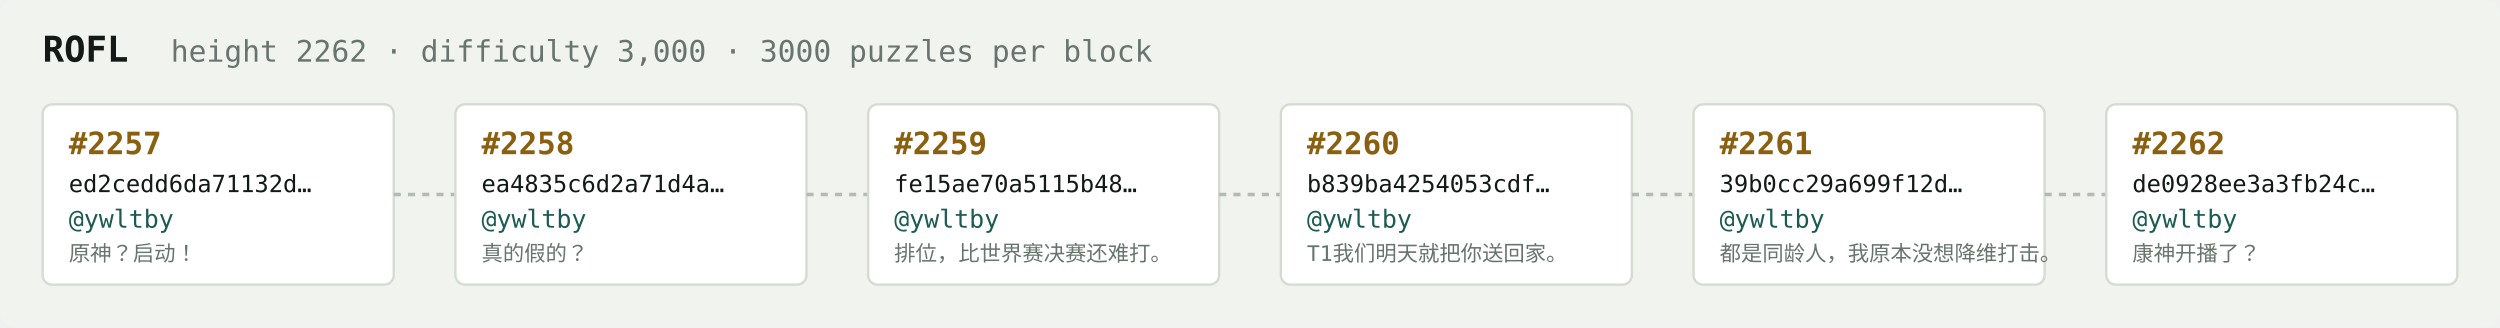
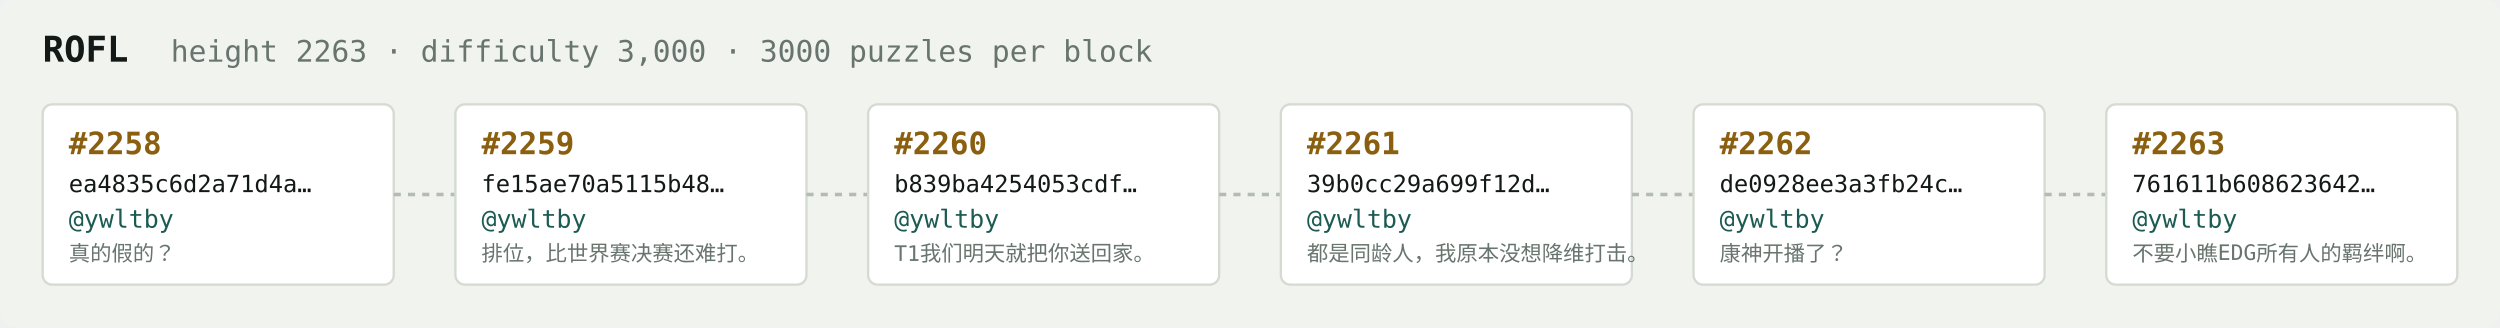
<svg xmlns="http://www.w3.org/2000/svg" width="1054" height="138" viewBox="0 0 1054 138" font-family="ui-monospace,SFMono-Regular,Menlo,monospace">
  <rect fill="#f1f3ef" width="1054" height="138" rx="6" />
  <text x="18" y="26" fill="#121916" font-size="15" font-weight="700">ROFL</text>
-   <text x="72" y="26" fill="#68746e" font-size="12.5">height 2262 · difficulty 3,000 · 3000 puzzles per block</text>
+   <text x="72" y="26" fill="#68746e" font-size="12.5">height 2263 · difficulty 3,000 · 3000 puzzles per block</text>
  <rect x="18" y="44" width="148" height="76" rx="4" fill="#ffffff" stroke="#d5dbd2" stroke-width="1" />
-   <text x="29" y="65" fill="#8a5f10" font-size="13" font-weight="700">#2257</text>
-   <text x="29" y="81" fill="#121916" font-size="10">ed2cedd6da71132d…</text>
+   <text x="29" y="65" fill="#8a5f10" font-size="13" font-weight="700">#2258</text>
+   <text x="29" y="81" fill="#121916" font-size="10">ea4835c6d2a71d4a…</text>
  <text x="29" y="96" fill="#1c5b52" font-size="10.5">@ywltby</text>
-   <text x="29" y="110" fill="#68746e" font-size="9">原神？启动！</text>
+   <text x="29" y="110" fill="#68746e" font-size="9">真的假的？</text>
  <line x1="166" y1="82.0" x2="192" y2="82.0" stroke="#b3bcb4" stroke-width="1.5" stroke-dasharray="3 3" />
  <rect x="192" y="44" width="148" height="76" rx="4" fill="#ffffff" stroke="#d5dbd2" stroke-width="1" />
-   <text x="203" y="65" fill="#8a5f10" font-size="13" font-weight="700">#2258</text>
-   <text x="203" y="81" fill="#121916" font-size="10">ea4835c6d2a71d4a…</text>
+   <text x="203" y="65" fill="#8a5f10" font-size="13" font-weight="700">#2259</text>
+   <text x="203" y="81" fill="#121916" font-size="10">fe15ae70a5115b48…</text>
  <text x="203" y="96" fill="#1c5b52" font-size="10.5">@ywltby</text>
-   <text x="203" y="110" fill="#68746e" font-size="9">真的假的？</text>
+   <text x="203" y="110" fill="#68746e" font-size="9">排位，比世界赛决赛还难打。</text>
  <line x1="340" y1="82.0" x2="366" y2="82.0" stroke="#b3bcb4" stroke-width="1.5" stroke-dasharray="3 3" />
  <rect x="366" y="44" width="148" height="76" rx="4" fill="#ffffff" stroke="#d5dbd2" stroke-width="1" />
-   <text x="377" y="65" fill="#8a5f10" font-size="13" font-weight="700">#2259</text>
-   <text x="377" y="81" fill="#121916" font-size="10">fe15ae70a5115b48…</text>
+   <text x="377" y="65" fill="#8a5f10" font-size="13" font-weight="700">#2260</text>
+   <text x="377" y="81" fill="#121916" font-size="10">b839ba4254053cdf…</text>
  <text x="377" y="96" fill="#1c5b52" font-size="10.5">@ywltby</text>
-   <text x="377" y="110" fill="#68746e" font-size="9">排位，比世界赛决赛还难打。</text>
+   <text x="377" y="110" fill="#68746e" font-size="9">T1我们明天就把你送回家。</text>
  <line x1="514" y1="82.0" x2="540" y2="82.0" stroke="#b3bcb4" stroke-width="1.5" stroke-dasharray="3 3" />
  <rect x="540" y="44" width="148" height="76" rx="4" fill="#ffffff" stroke="#d5dbd2" stroke-width="1" />
-   <text x="551" y="65" fill="#8a5f10" font-size="13" font-weight="700">#2260</text>
-   <text x="551" y="81" fill="#121916" font-size="10">b839ba4254053cdf…</text>
+   <text x="551" y="65" fill="#8a5f10" font-size="13" font-weight="700">#2261</text>
+   <text x="551" y="81" fill="#121916" font-size="10">39b0cc29a699f12d…</text>
  <text x="551" y="96" fill="#1c5b52" font-size="10.5">@ywltby</text>
-   <text x="551" y="110" fill="#68746e" font-size="9">T1我们明天就把你送回家。</text>
+   <text x="551" y="110" fill="#68746e" font-size="9">都是同龄人，我原本没想降维打击。</text>
  <line x1="688" y1="82.0" x2="714" y2="82.0" stroke="#b3bcb4" stroke-width="1.5" stroke-dasharray="3 3" />
  <rect x="714" y="44" width="148" height="76" rx="4" fill="#ffffff" stroke="#d5dbd2" stroke-width="1" />
-   <text x="725" y="65" fill="#8a5f10" font-size="13" font-weight="700">#2261</text>
-   <text x="725" y="81" fill="#121916" font-size="10">39b0cc29a699f12d…</text>
+   <text x="725" y="65" fill="#8a5f10" font-size="13" font-weight="700">#2262</text>
+   <text x="725" y="81" fill="#121916" font-size="10">de0928ee3a3fb24c…</text>
  <text x="725" y="96" fill="#1c5b52" font-size="10.5">@ywltby</text>
-   <text x="725" y="110" fill="#68746e" font-size="9">都是同龄人，我原本没想降维打击。</text>
+   <text x="725" y="110" fill="#68746e" font-size="9">康神开播了？</text>
  <line x1="862" y1="82.0" x2="888" y2="82.0" stroke="#b3bcb4" stroke-width="1.5" stroke-dasharray="3 3" />
  <rect x="888" y="44" width="148" height="76" rx="4" fill="#ffffff" stroke="#d5dbd2" stroke-width="1" />
-   <text x="899" y="65" fill="#8a5f10" font-size="13" font-weight="700">#2262</text>
-   <text x="899" y="81" fill="#121916" font-size="10">de0928ee3a3fb24c…</text>
+   <text x="899" y="65" fill="#8a5f10" font-size="13" font-weight="700">#2263</text>
+   <text x="899" y="81" fill="#121916" font-size="10">761611b608623642…</text>
  <text x="899" y="96" fill="#1c5b52" font-size="10.5">@ywltby</text>
-   <text x="899" y="110" fill="#68746e" font-size="9">康神开播了？</text>
+   <text x="899" y="110" fill="#68746e" font-size="9">不要小瞧EDG所有人的羁绊啊。</text>
</svg>
